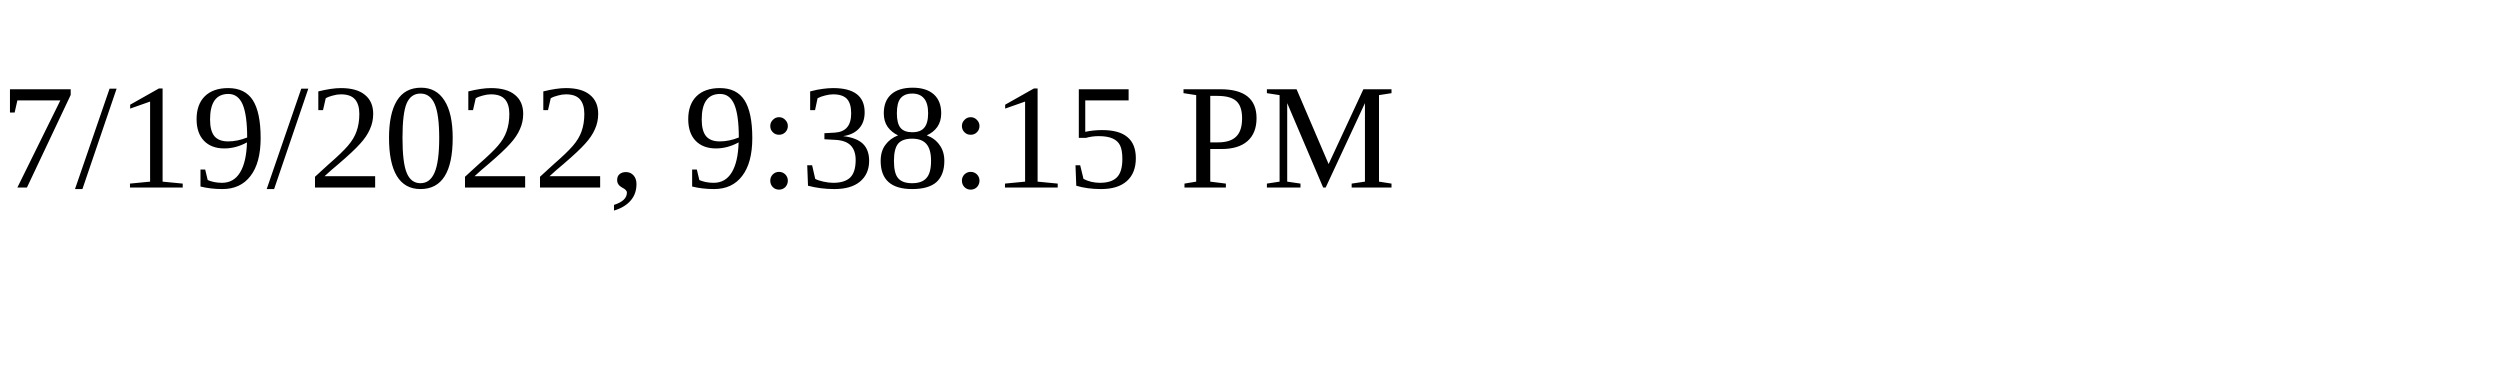
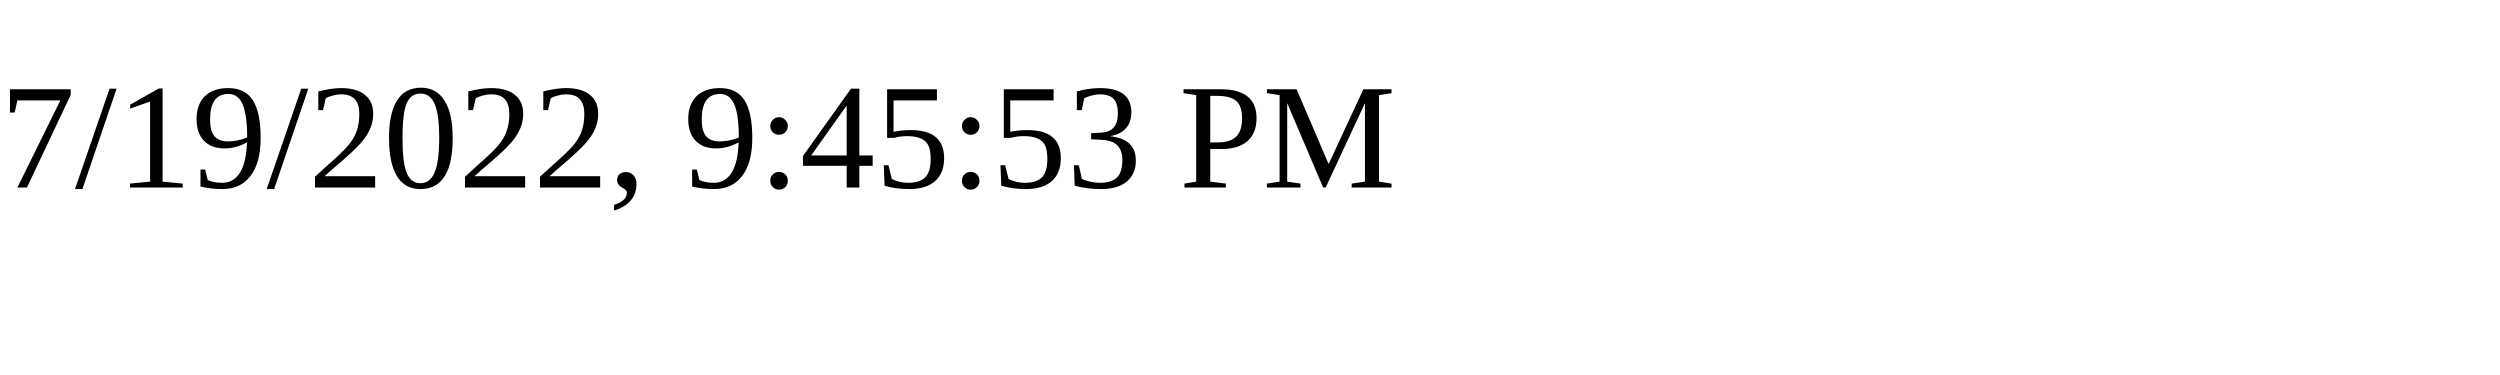
<svg xmlns="http://www.w3.org/2000/svg" height="30" width="200">
-   <text x="0" y="15">7/19/2022, 9:38:15 PM</text>
+   <text x="0" y="15">7/19/2022, 9:45:53 PM</text>
</svg>
